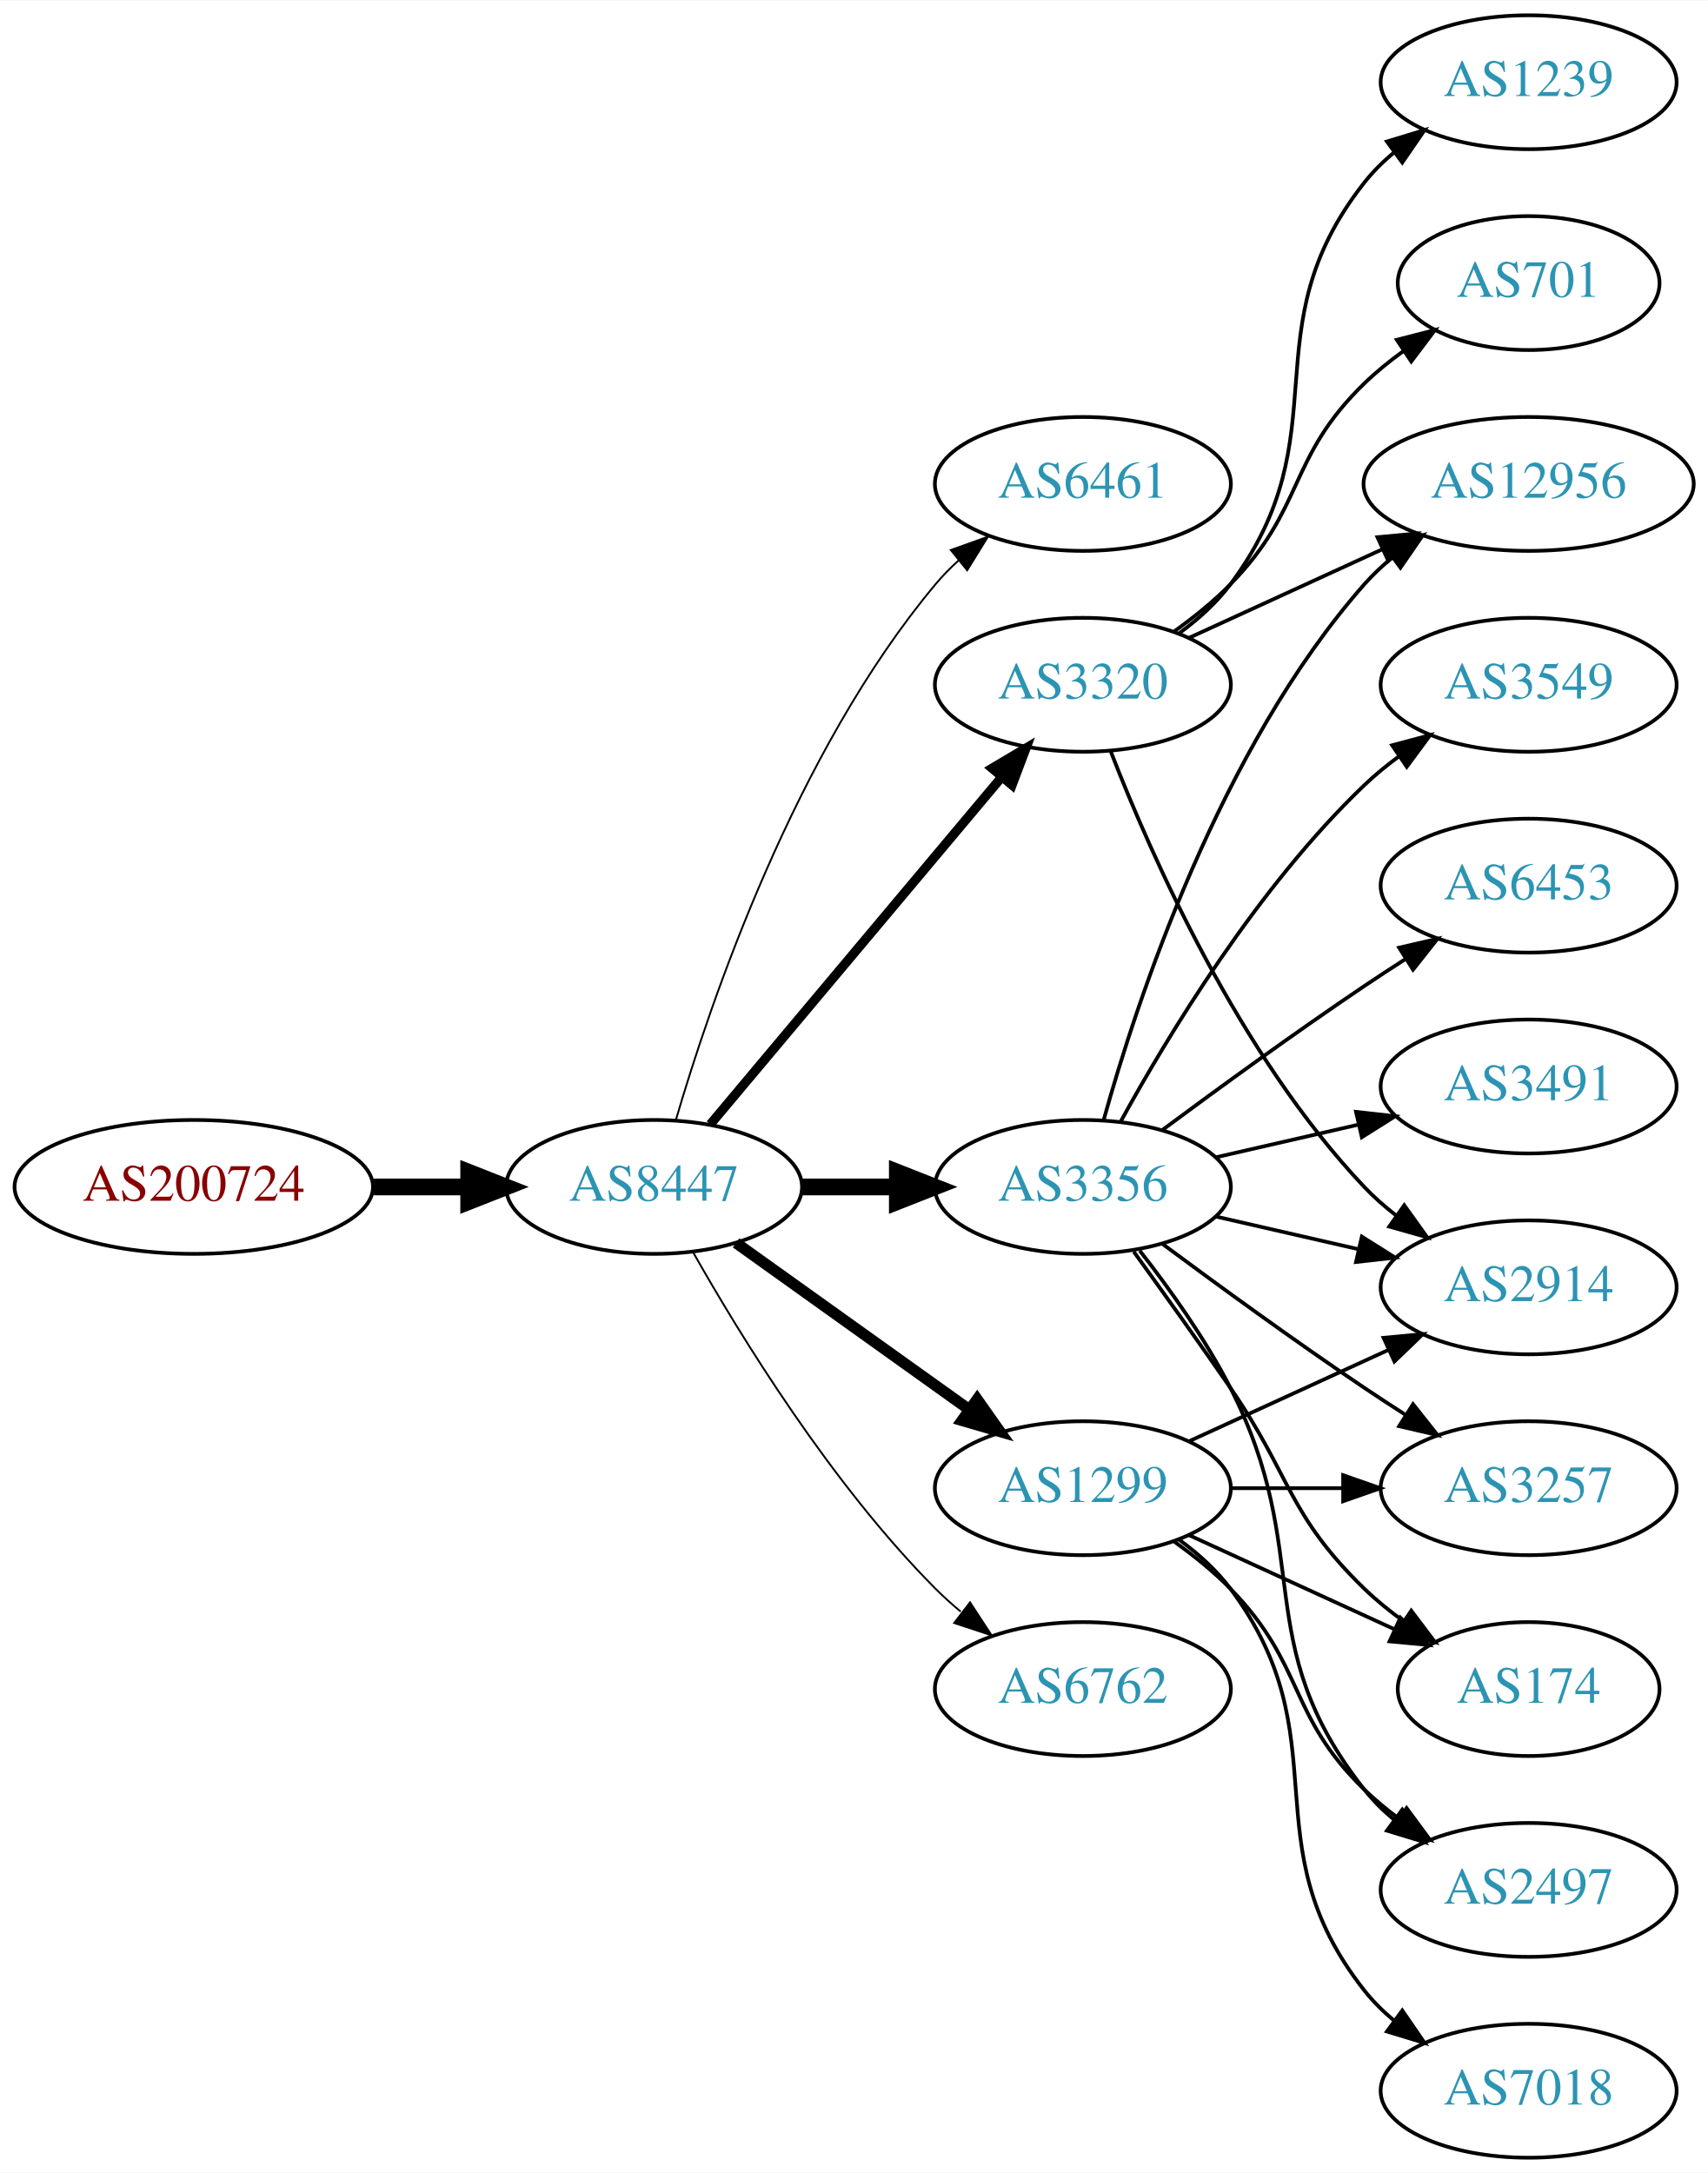
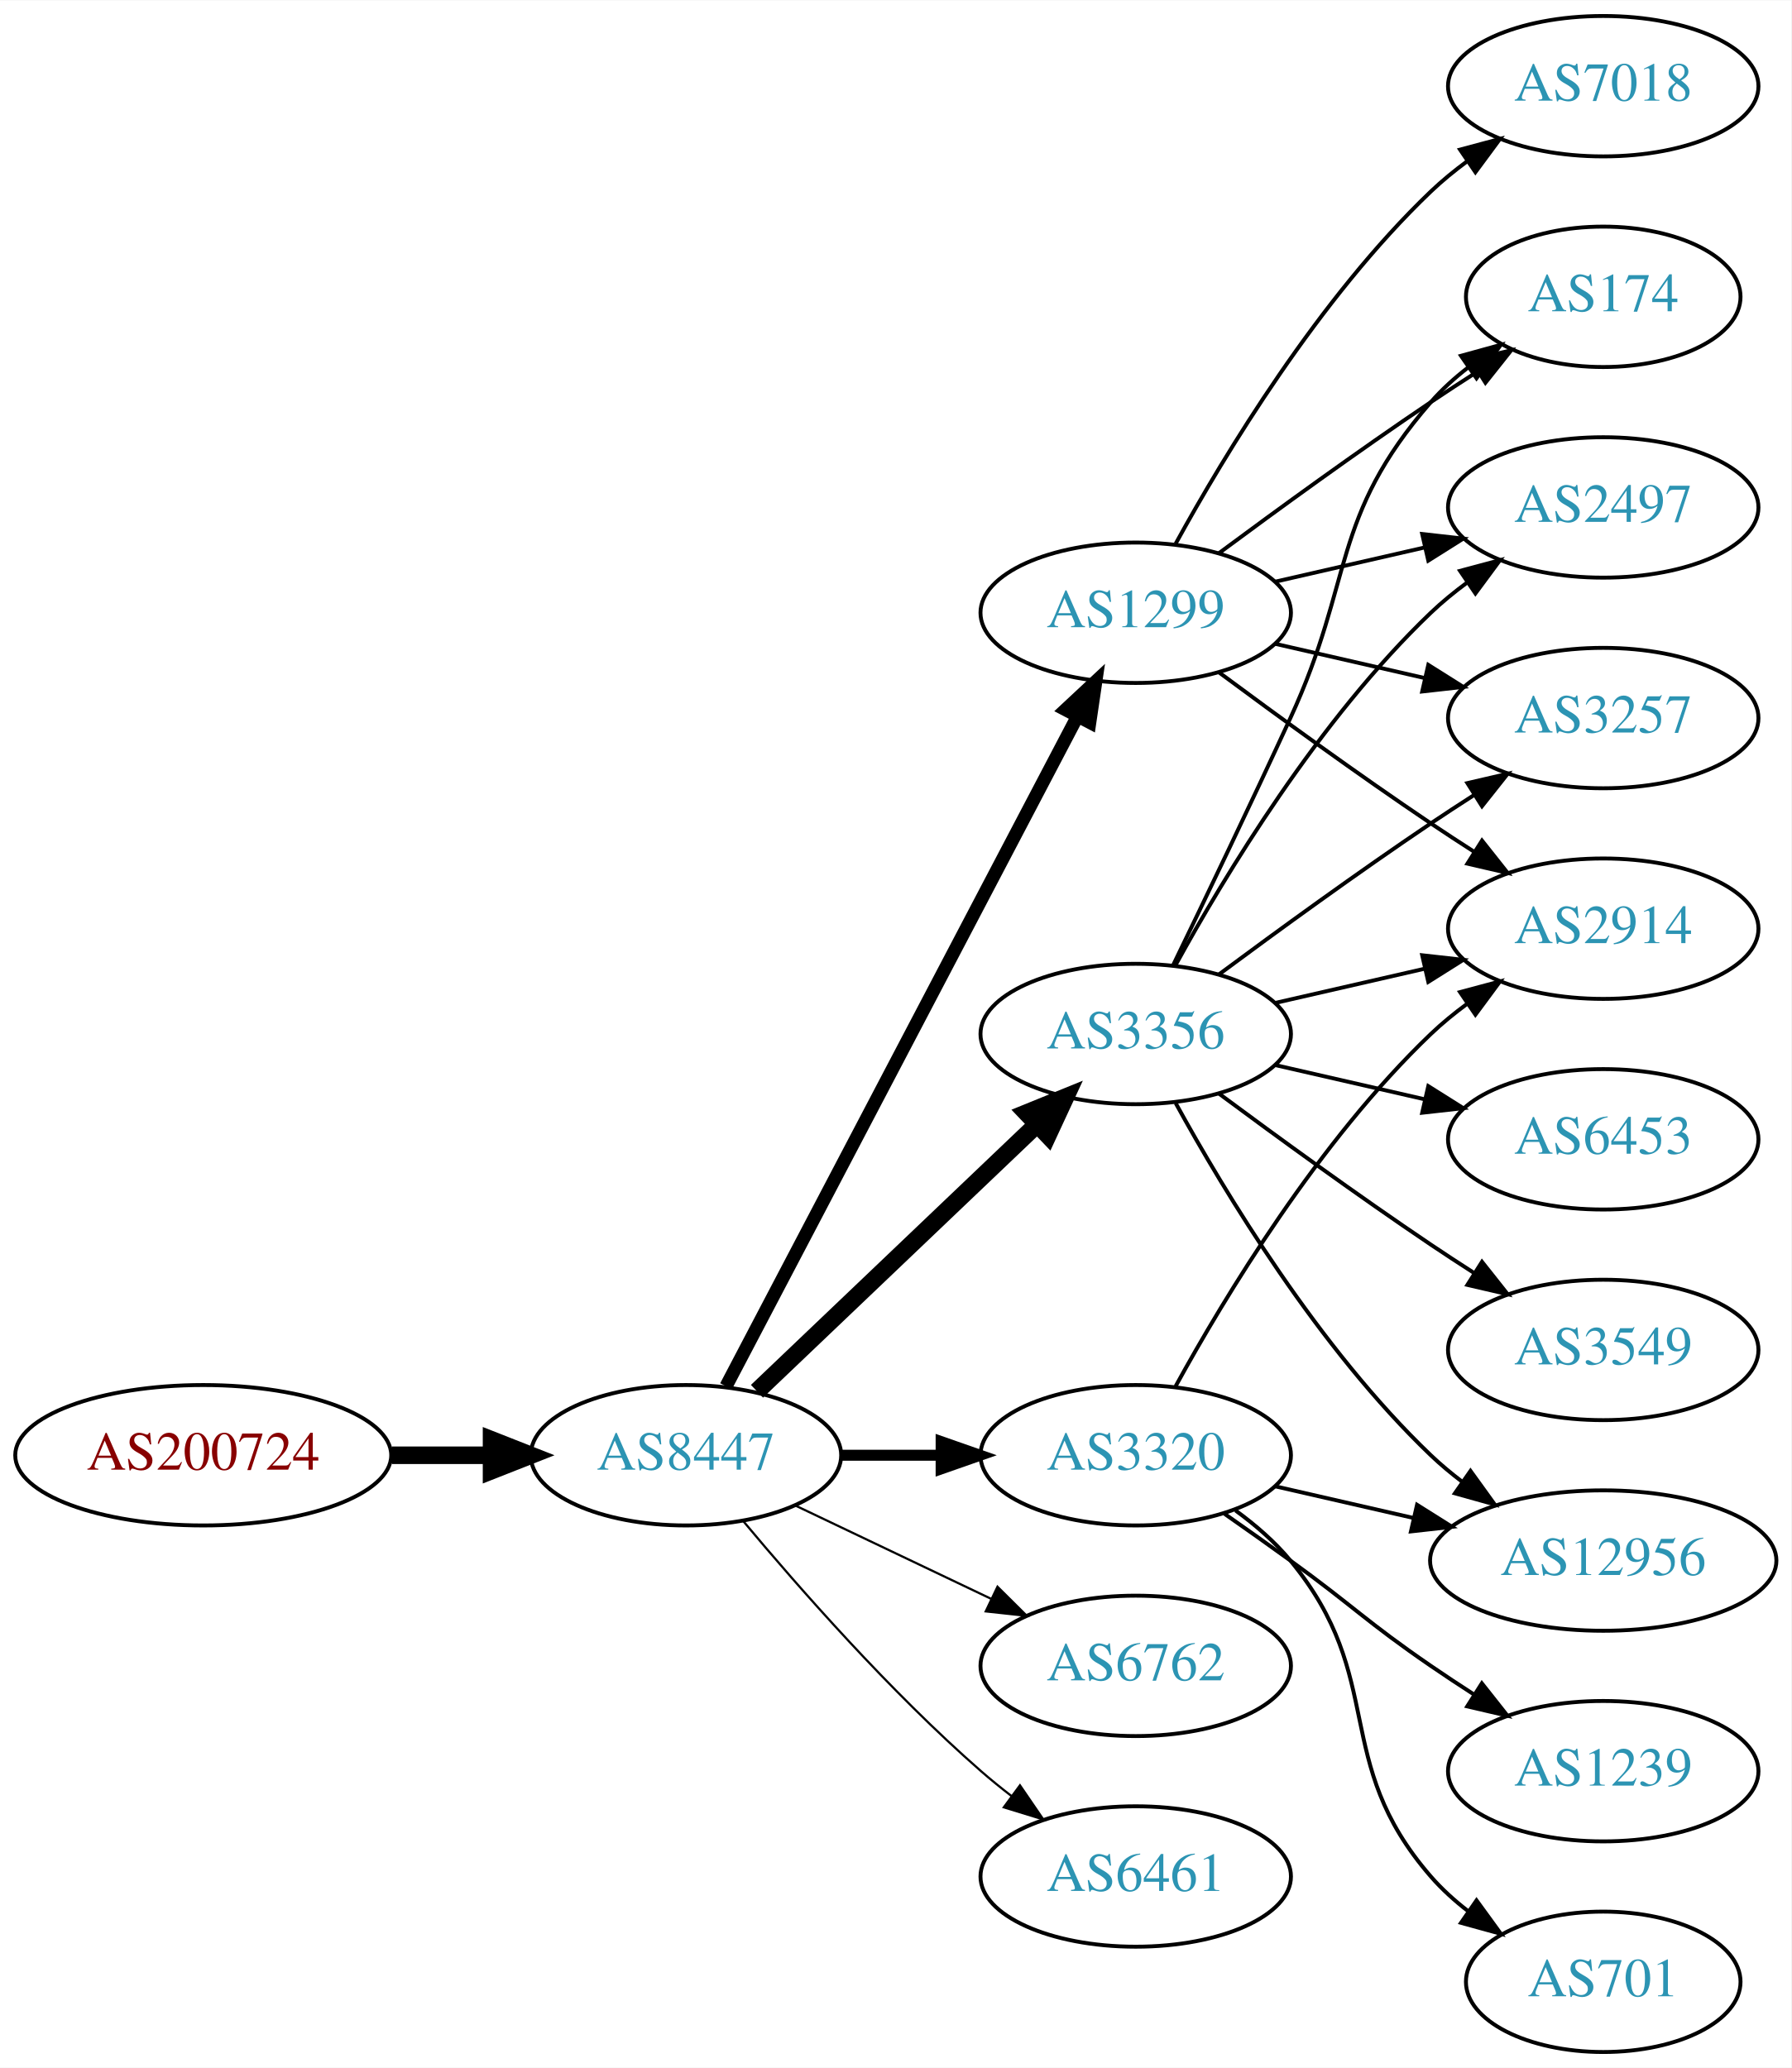
- <svg xmlns="http://www.w3.org/2000/svg" xmlns:xlink="http://www.w3.org/1999/xlink" width="459pt" height="584pt" viewBox="0.00 0.00 459.17 584.00">
-   <g id="graph0" class="graph" transform="scale(1 1) rotate(0) translate(4 580)">
-     <polygon fill="white" stroke="none" points="-4,4 -4,-580 455.17,-580 455.17,4 -4,4" />
+ <svg xmlns="http://www.w3.org/2000/svg" xmlns:xlink="http://www.w3.org/1999/xlink" width="459pt" height="530pt" viewBox="0.00 0.00 459.17 530.00">
+   <g id="graph0" class="graph" transform="scale(1 1) rotate(0) translate(4 526)">
+     <polygon fill="white" stroke="none" points="-4,4 -4,-526 455.17,-526 455.17,4 -4,4" />
    <g id="node1" class="node">
      <g id="a_node1">
        <a xlink:href="/asn/200724" xlink:title="AS200724 ~ MTEL Austrija GmbH [AT]">
-           <ellipse fill="#ffffff" stroke="black" cx="48.096" cy="-261" rx="48.192" ry="18" />
-           <text text-anchor="middle" x="48.096" y="-257.3" font-family="Times,serif" font-size="14.00" fill="#880000">AS200724</text>
+           <ellipse fill="#ffffff" stroke="black" cx="48.096" cy="-153" rx="48.192" ry="18" />
+           <text text-anchor="middle" x="48.096" y="-149.3" font-family="Times,serif" font-size="14.00" fill="#880000">AS200724</text>
        </a>
      </g>
    </g>
    <g id="node2" class="node">
      <g id="a_node2">
        <a xlink:href="/asn/8447" xlink:title="AS8447 ~ A1 Telekom Austria AG [AT]">
-           <ellipse fill="#ffffff" stroke="black" cx="171.838" cy="-261" rx="39.794" ry="18" />
-           <text text-anchor="middle" x="171.838" y="-257.3" font-family="Times,serif" font-size="14.00" fill="#2c94b3">AS8447</text>
+           <ellipse fill="#ffffff" stroke="black" cx="171.838" cy="-153" rx="39.794" ry="18" />
+           <text text-anchor="middle" x="171.838" y="-149.3" font-family="Times,serif" font-size="14.00" fill="#2c94b3">AS8447</text>
        </a>
      </g>
    </g>
    <g id="edge1" class="edge">
-       <path fill="none" stroke="black" stroke-width="4.5" d="M96.513,-261C104.867,-261 113.577,-261 121.969,-261" />
-       <polygon fill="black" stroke="black" stroke-width="4.5" points="122.004,-264.938 132.004,-261 122.004,-257.063 122.004,-264.938" />
+       <path fill="none" stroke="black" stroke-width="4.5" d="M96.513,-153C104.867,-153 113.577,-153 121.969,-153" />
+       <polygon fill="black" stroke="black" stroke-width="4.5" points="122.004,-156.938 132.004,-153 122.004,-149.063 122.004,-156.938" />
    </g>
    <g id="node3" class="node">
      <g id="a_node3">
-         <a xlink:href="/asn/6461" xlink:title="AS6461 ~ Zayo Bandwidth [US]">
-           <ellipse fill="#ffffff" stroke="black" cx="287.131" cy="-450" rx="39.794" ry="18" />
-           <text text-anchor="middle" x="287.131" y="-446.3" font-family="Times,serif" font-size="14.00" fill="#2c94b3">AS6461</text>
-         </a>
-       </g>
-     </g>
-     <g id="edge2" class="edge">
-       <path fill="none" stroke="black" stroke-width="0.5" d="M177.712,-279.002C187.026,-310.844 209.843,-377.981 247.484,-423 249.355,-425.237 251.453,-427.374 253.679,-429.396" />
-       <polygon fill="black" stroke="black" stroke-width="0.5" points="251.623,-432.234 261.598,-435.804 256.026,-426.793 251.623,-432.234" />
-     </g>
-     <g id="node4" class="node">
-       <g id="a_node4">
-         <a xlink:href="/asn/3320" xlink:title="AS3320 ~ DTAG [DE]">
-           <ellipse fill="#ffffff" stroke="black" cx="287.131" cy="-396" rx="39.794" ry="18" />
-           <text text-anchor="middle" x="287.131" y="-392.3" font-family="Times,serif" font-size="14.00" fill="#2c94b3">AS3320</text>
-         </a>
-       </g>
-     </g>
-     <g id="edge3" class="edge">
-       <path fill="none" stroke="black" stroke-width="2.5" d="M186.958,-277.825C206.632,-301.269 242.436,-343.934 265.215,-371.076" />
-       <polygon fill="black" stroke="black" stroke-width="2.5" points="262.724,-373.553 271.833,-378.963 268.086,-369.053 262.724,-373.553" />
-     </g>
-     <g id="node5" class="node">
-       <g id="a_node5">
        <a xlink:href="/asn/3356" xlink:title="AS3356 ~ Level 3 Parent, LLC [US]">
          <ellipse fill="#ffffff" stroke="black" cx="287.131" cy="-261" rx="39.794" ry="18" />
          <text text-anchor="middle" x="287.131" y="-257.3" font-family="Times,serif" font-size="14.00" fill="#2c94b3">AS3356</text>
        </a>
      </g>
    </g>
+     <g id="edge2" class="edge">
+       <path fill="none" stroke="black" stroke-width="4.5" d="M190.045,-169.403C209.12,-187.587 240.04,-217.063 261.638,-237.651" />
+       <polygon fill="black" stroke="black" stroke-width="4.5" points="259.178,-240.747 269.133,-244.797 264.612,-235.047 259.178,-240.747" />
+     </g>
+     <g id="node4" class="node">
+       <g id="a_node4">
+         <a xlink:href="/asn/1299" xlink:title="AS1299 ~ Telia Carrier [EU]">
+           <ellipse fill="#ffffff" stroke="black" cx="287.131" cy="-369" rx="39.794" ry="18" />
+           <text text-anchor="middle" x="287.131" y="-365.3" font-family="Times,serif" font-size="14.00" fill="#2c94b3">AS1299</text>
+         </a>
+       </g>
+     </g>
+     <g id="edge3" class="edge">
+       <path fill="none" stroke="black" stroke-width="3.375" d="M182.109,-170.676C201.951,-208.505 248.628,-297.499 272.115,-342.278" />
+       <polygon fill="black" stroke="black" stroke-width="3.375" points="269.146,-344.152 276.89,-351.383 275.345,-340.901 269.146,-344.152" />
+     </g>
+     <g id="node5" class="node">
+       <g id="a_node5">
+         <a xlink:href="/asn/3320" xlink:title="AS3320 ~ DTAG [DE]">
+           <ellipse fill="#ffffff" stroke="black" cx="287.131" cy="-153" rx="39.794" ry="18" />
+           <text text-anchor="middle" x="287.131" y="-149.3" font-family="Times,serif" font-size="14.00" fill="#2c94b3">AS3320</text>
+         </a>
+       </g>
+     </g>
    <g id="edge4" class="edge">
-       <path fill="none" stroke="black" stroke-width="4.5" d="M211.51,-261C219.713,-261 228.477,-261 237.009,-261" />
-       <polygon fill="black" stroke="black" stroke-width="4.5" points="237.248,-264.938 247.248,-261 237.248,-257.063 237.248,-264.938" />
+       <path fill="none" stroke="black" stroke-width="2.812" d="M211.51,-153C219.713,-153 228.477,-153 237.009,-153" />
+       <polygon fill="black" stroke="black" stroke-width="2.812" points="237.248,-156.5 247.248,-153 237.248,-149.5 237.248,-156.5" />
    </g>
    <g id="node6" class="node">
      <g id="a_node6">
-         <a xlink:href="/asn/1299" xlink:title="AS1299 ~ Telia Carrier [EU]">
-           <ellipse fill="#ffffff" stroke="black" cx="287.131" cy="-180" rx="39.794" ry="18" />
-           <text text-anchor="middle" x="287.131" y="-176.3" font-family="Times,serif" font-size="14.00" fill="#2c94b3">AS1299</text>
+         <a xlink:href="/asn/6762" xlink:title="AS6762 ~ TELECOM ITALIA SPARKLE S.p.A. [IT]">
+           <ellipse fill="#ffffff" stroke="black" cx="287.131" cy="-99" rx="39.794" ry="18" />
+           <text text-anchor="middle" x="287.131" y="-95.3" font-family="Times,serif" font-size="14.00" fill="#2c94b3">AS6762</text>
        </a>
      </g>
    </g>
    <g id="edge5" class="edge">
-       <path fill="none" stroke="black" stroke-width="3" d="M193.882,-245.954C211.497,-233.361 236.835,-215.245 256.501,-201.184" />
-       <polygon fill="black" stroke="black" stroke-width="3" points="258.716,-203.903 264.815,-195.24 254.645,-198.209 258.716,-203.903" />
+       <path fill="none" stroke="black" stroke-width="0.562" d="M199.974,-140.066C214.968,-132.919 233.789,-123.948 250.013,-116.215" />
+       <polygon fill="black" stroke="black" stroke-width="0.562" points="251.695,-119.291 259.216,-111.829 248.683,-112.972 251.695,-119.291" />
    </g>
    <g id="node7" class="node">
      <g id="a_node7">
-         <a xlink:href="/asn/6762" xlink:title="AS6762 ~ TELECOM ITALIA SPARKLE S.p.A. [IT]">
-           <ellipse fill="#ffffff" stroke="black" cx="287.131" cy="-126" rx="39.794" ry="18" />
-           <text text-anchor="middle" x="287.131" y="-122.3" font-family="Times,serif" font-size="14.00" fill="#2c94b3">AS6762</text>
+         <a xlink:href="/asn/6461" xlink:title="AS6461 ~ Zayo Bandwidth [US]">
+           <ellipse fill="#ffffff" stroke="black" cx="287.131" cy="-45" rx="39.794" ry="18" />
+           <text text-anchor="middle" x="287.131" y="-41.3" font-family="Times,serif" font-size="14.00" fill="#2c94b3">AS6461</text>
        </a>
      </g>
    </g>
    <g id="edge6" class="edge">
-       <path fill="none" stroke="black" stroke-width="0.5" d="M182.298,-243.51C195.08,-220.904 219.512,-181.114 247.484,-153 249.595,-150.879 251.891,-148.812 254.277,-146.829" />
-       <polygon fill="black" stroke="black" stroke-width="0.5" points="256.792,-149.31 262.592,-140.444 252.529,-143.758 256.792,-149.31" />
+       <path fill="none" stroke="black" stroke-width="0.562" d="M186.468,-136.183C200.751,-119.071 224.297,-92.255 247.484,-72 249.95,-69.846 252.589,-67.706 255.286,-65.628" />
+       <polygon fill="black" stroke="black" stroke-width="0.562" points="257.459,-68.375 263.44,-59.63 253.311,-62.736 257.459,-68.375" />
    </g>
    <g id="node8" class="node">
      <g id="a_node8">
-         <a xlink:href="/asn/12956" xlink:title="AS12956 ~ TELXIUS [ES]">
-           <ellipse fill="#ffffff" stroke="black" cx="406.973" cy="-450" rx="44.393" ry="18" />
-           <text text-anchor="middle" x="406.973" y="-446.3" font-family="Times,serif" font-size="14.00" fill="#2c94b3">AS12956</text>
+         <a xlink:href="/asn/174" xlink:title="AS174 ~ Cogent Communications [US]">
+           <ellipse fill="#ffffff" stroke="black" cx="406.973" cy="-450" rx="35.194" ry="18" />
+           <text text-anchor="middle" x="406.973" y="-446.3" font-family="Times,serif" font-size="14.00" fill="#2c94b3">AS174</text>
        </a>
      </g>
    </g>
    <g id="edge7" class="edge">
-       <path fill="none" stroke="black" d="M315.76,-408.661C331.258,-415.762 350.824,-424.728 367.771,-432.494" />
-       <polygon fill="black" stroke="black" points="366.324,-435.681 376.873,-436.665 369.24,-429.317 366.324,-435.681" />
+       <path fill="none" stroke="black" d="M296.712,-278.633C304.636,-294.998 316.672,-320.065 326.777,-342 343.261,-377.781 336.943,-393.258 362.777,-423 365.583,-426.23 368.87,-429.203 372.358,-431.902" />
+       <polygon fill="black" stroke="black" points="370.51,-434.879 380.725,-437.69 374.492,-429.122 370.51,-434.879" />
    </g>
    <g id="node9" class="node">
      <g id="a_node9">
-         <a xlink:href="/asn/2914" xlink:title="AS2914 ~ NTT America, Inc. [US]">
-           <ellipse fill="#ffffff" stroke="black" cx="406.973" cy="-234" rx="39.794" ry="18" />
-           <text text-anchor="middle" x="406.973" y="-230.3" font-family="Times,serif" font-size="14.00" fill="#2c94b3">AS2914</text>
+         <a xlink:href="/asn/2497" xlink:title="AS2497 ~ Internet Initiative Japan Inc. [JP]">
+           <ellipse fill="#ffffff" stroke="black" cx="406.973" cy="-396" rx="39.794" ry="18" />
+           <text text-anchor="middle" x="406.973" y="-392.3" font-family="Times,serif" font-size="14.00" fill="#2c94b3">AS2497</text>
        </a>
      </g>
    </g>
    <g id="edge8" class="edge">
-       <path fill="none" stroke="black" d="M294.654,-378.006C305.404,-350.272 329.062,-296.571 362.777,-261 365.363,-258.272 368.281,-255.706 371.349,-253.323" />
-       <polygon fill="black" stroke="black" points="373.527,-256.07 379.697,-247.457 369.503,-250.342 373.527,-256.07" />
+       <path fill="none" stroke="black" d="M297.372,-278.713C309.918,-301.561 334.095,-341.611 362.777,-369 365.646,-371.739 368.834,-374.347 372.144,-376.785" />
+       <polygon fill="black" stroke="black" points="370.267,-379.742 380.503,-382.477 374.207,-373.956 370.267,-379.742" />
    </g>
    <g id="node10" class="node">
      <g id="a_node10">
-         <a xlink:href="/asn/701" xlink:title="AS701 ~ UUNET [US]">
-           <ellipse fill="#ffffff" stroke="black" cx="406.973" cy="-504" rx="35.194" ry="18" />
-           <text text-anchor="middle" x="406.973" y="-500.3" font-family="Times,serif" font-size="14.00" fill="#2c94b3">AS701</text>
+         <a xlink:href="/asn/3257" xlink:title="AS3257 ~ GTT [DE]">
+           <ellipse fill="#ffffff" stroke="black" cx="406.973" cy="-342" rx="39.794" ry="18" />
+           <text text-anchor="middle" x="406.973" y="-338.3" font-family="Times,serif" font-size="14.00" fill="#2c94b3">AS3257</text>
        </a>
      </g>
    </g>
    <g id="edge9" class="edge">
-       <path fill="none" stroke="black" d="M311.725,-410.389C316.981,-414.148 322.313,-418.437 326.777,-423 346.95,-443.617 342.084,-456.906 362.777,-477 366.005,-480.134 369.656,-483.089 373.434,-485.812" />
-       <polygon fill="black" stroke="black" points="371.532,-488.75 381.794,-491.383 375.413,-482.925 371.532,-488.75" />
+       <path fill="none" stroke="black" d="M308.461,-276.277C323.324,-287.304 344.068,-302.407 362.777,-315 366.326,-317.389 370.077,-319.839 373.825,-322.242" />
+       <polygon fill="black" stroke="black" points="372.151,-325.325 382.474,-327.712 375.893,-319.409 372.151,-325.325" />
    </g>
    <g id="node11" class="node">
      <g id="a_node11">
-         <a xlink:href="/asn/1239" xlink:title="AS1239 ~ Sprint [US]">
-           <ellipse fill="#ffffff" stroke="black" cx="406.973" cy="-558" rx="39.794" ry="18" />
-           <text text-anchor="middle" x="406.973" y="-554.3" font-family="Times,serif" font-size="14.00" fill="#2c94b3">AS1239</text>
+         <a xlink:href="/asn/3549" xlink:title="AS3549 ~ Level 3 Parent, LLC [US]">
+           <ellipse fill="#ffffff" stroke="black" cx="406.973" cy="-180" rx="39.794" ry="18" />
+           <text text-anchor="middle" x="406.973" y="-176.3" font-family="Times,serif" font-size="14.00" fill="#2c94b3">AS3549</text>
        </a>
      </g>
    </g>
    <g id="edge10" class="edge">
-       <path fill="none" stroke="black" d="M313.062,-409.882C318.138,-413.611 323.056,-418.016 326.777,-423 357.049,-463.542 331.479,-491.246 362.777,-531 365.102,-533.953 367.846,-536.67 370.805,-539.147" />
-       <polygon fill="black" stroke="black" points="368.865,-542.064 379.002,-545.145 372.998,-536.415 368.865,-542.064" />
+       <path fill="none" stroke="black" d="M308.461,-245.723C323.324,-234.696 344.068,-219.593 362.777,-207 366.326,-204.611 370.077,-202.161 373.825,-199.758" />
+       <polygon fill="black" stroke="black" points="375.893,-202.591 382.474,-194.288 372.151,-196.675 375.893,-202.591" />
+     </g>
+     <g id="node12" class="node">
+       <g id="a_node12">
+         <a xlink:href="/asn/6453" xlink:title="AS6453 ~ TATA COMMUNICATIONS (AMERICA) INC [US]">
+           <ellipse fill="#ffffff" stroke="black" cx="406.973" cy="-234" rx="39.794" ry="18" />
+           <text text-anchor="middle" x="406.973" y="-230.3" font-family="Times,serif" font-size="14.00" fill="#2c94b3">AS6453</text>
+         </a>
+       </g>
    </g>
    <g id="edge11" class="edge">
-       <path fill="none" stroke="black" d="M292.704,-278.946C301.61,-310.995 323.894,-378.842 362.777,-423 365.068,-425.601 367.669,-428.038 370.432,-430.301" />
-       <polygon fill="black" stroke="black" points="368.385,-433.14 378.526,-436.208 372.511,-427.485 368.385,-433.14" />
-     </g>
-     <g id="edge18" class="edge">
      <path fill="none" stroke="black" d="M322.85,-253.045C334.85,-250.296 348.471,-247.175 361.164,-244.267" />
      <polygon fill="black" stroke="black" points="362.129,-247.636 371.095,-241.991 360.566,-240.813 362.129,-247.636" />
    </g>
-     <g id="node12" class="node">
-       <g id="a_node12">
-         <a xlink:href="/asn/3257" xlink:title="AS3257 ~ GTT [DE]">
-           <ellipse fill="#ffffff" stroke="black" cx="406.973" cy="-180" rx="39.794" ry="18" />
-           <text text-anchor="middle" x="406.973" y="-176.3" font-family="Times,serif" font-size="14.00" fill="#2c94b3">AS3257</text>
-         </a>
-       </g>
-     </g>
-     <g id="edge12" class="edge">
-       <path fill="none" stroke="black" d="M308.461,-245.723C323.324,-234.696 344.068,-219.593 362.777,-207 366.326,-204.611 370.077,-202.161 373.825,-199.758" />
-       <polygon fill="black" stroke="black" points="375.893,-202.591 382.474,-194.288 372.151,-196.675 375.893,-202.591" />
-     </g>
    <g id="node13" class="node">
      <g id="a_node13">
-         <a xlink:href="/asn/6453" xlink:title="AS6453 ~ TATA COMMUNICATIONS (AMERICA) INC [US]">
-           <ellipse fill="#ffffff" stroke="black" cx="406.973" cy="-342" rx="39.794" ry="18" />
-           <text text-anchor="middle" x="406.973" y="-338.3" font-family="Times,serif" font-size="14.00" fill="#2c94b3">AS6453</text>
-         </a>
-       </g>
-     </g>
-     <g id="edge13" class="edge">
-       <path fill="none" stroke="black" d="M308.461,-276.277C323.324,-287.304 344.068,-302.407 362.777,-315 366.326,-317.389 370.077,-319.839 373.825,-322.242" />
-       <polygon fill="black" stroke="black" points="372.151,-325.325 382.474,-327.712 375.893,-319.409 372.151,-325.325" />
+         <a xlink:href="/asn/12956" xlink:title="AS12956 ~ TELXIUS [ES]">
+           <ellipse fill="#ffffff" stroke="black" cx="406.973" cy="-126" rx="44.393" ry="18" />
+           <text text-anchor="middle" x="406.973" y="-122.3" font-family="Times,serif" font-size="14.00" fill="#2c94b3">AS12956</text>
+         </a>
+       </g>
+     </g>
+     <g id="edge12" class="edge">
+       <path fill="none" stroke="black" d="M297.372,-243.287C309.918,-220.439 334.095,-180.389 362.777,-153 365.284,-150.607 368.035,-148.313 370.898,-146.145" />
+       <polygon fill="black" stroke="black" points="372.949,-148.982 379.148,-140.39 368.944,-143.241 372.949,-148.982" />
    </g>
    <g id="node14" class="node">
      <g id="a_node14">
-         <a xlink:href="/asn/174" xlink:title="AS174 ~ Cogent Communications [US]">
-           <ellipse fill="#ffffff" stroke="black" cx="406.973" cy="-126" rx="35.194" ry="18" />
-           <text text-anchor="middle" x="406.973" y="-122.3" font-family="Times,serif" font-size="14.00" fill="#2c94b3">AS174</text>
-         </a>
-       </g>
-     </g>
-     <g id="edge14" class="edge">
-       <path fill="none" stroke="black" d="M300.81,-243.594C308.426,-233.063 318.258,-219.33 326.777,-207 343.173,-183.269 342.084,-173.094 362.777,-153 366.005,-149.866 369.656,-146.911 373.434,-144.188" />
-       <polygon fill="black" stroke="black" points="375.413,-147.075 381.794,-138.617 371.532,-141.25 375.413,-147.075" />
+         <a xlink:href="/asn/2914" xlink:title="AS2914 ~ NTT America, Inc. [US]">
+           <ellipse fill="#ffffff" stroke="black" cx="406.973" cy="-288" rx="39.794" ry="18" />
+           <text text-anchor="middle" x="406.973" y="-284.3" font-family="Times,serif" font-size="14.00" fill="#2c94b3">AS2914</text>
+         </a>
+       </g>
+     </g>
+     <g id="edge13" class="edge">
+       <path fill="none" stroke="black" d="M322.85,-268.955C334.85,-271.704 348.471,-274.825 361.164,-277.733" />
+       <polygon fill="black" stroke="black" points="360.566,-281.187 371.095,-280.009 362.129,-274.364 360.566,-281.187" />
+     </g>
+     <g id="edge22" class="edge">
+       <path fill="none" stroke="black" d="M308.461,-384.277C323.324,-395.304 344.068,-410.407 362.777,-423 366.595,-425.569 370.645,-428.21 374.675,-430.786" />
+       <polygon fill="black" stroke="black" points="373.044,-433.895 383.369,-436.271 376.779,-427.975 373.044,-433.895" />
+     </g>
+     <g id="edge20" class="edge">
+       <path fill="none" stroke="black" d="M322.85,-376.955C334.85,-379.704 348.471,-382.825 361.164,-385.733" />
+       <polygon fill="black" stroke="black" points="360.566,-389.187 371.095,-388.009 362.129,-382.364 360.566,-389.187" />
+     </g>
+     <g id="edge19" class="edge">
+       <path fill="none" stroke="black" d="M322.85,-361.045C334.85,-358.296 348.471,-355.175 361.164,-352.267" />
+       <polygon fill="black" stroke="black" points="362.129,-355.636 371.095,-349.991 360.566,-348.813 362.129,-355.636" />
+     </g>
+     <g id="edge18" class="edge">
+       <path fill="none" stroke="black" d="M308.461,-353.723C323.324,-342.696 344.068,-327.593 362.777,-315 366.326,-312.611 370.077,-310.161 373.825,-307.758" />
+       <polygon fill="black" stroke="black" points="375.893,-310.591 382.474,-302.288 372.151,-304.675 375.893,-310.591" />
+     </g>
+     <g id="node17" class="node">
+       <g id="a_node17">
+         <a xlink:href="/asn/7018" xlink:title="AS7018 ~ AT&amp;T Services, Inc. [US]">
+           <ellipse fill="#ffffff" stroke="black" cx="406.973" cy="-504" rx="39.794" ry="18" />
+           <text text-anchor="middle" x="406.973" y="-500.3" font-family="Times,serif" font-size="14.00" fill="#2c94b3">AS7018</text>
+         </a>
+       </g>
+     </g>
+     <g id="edge21" class="edge">
+       <path fill="none" stroke="black" d="M297.372,-386.713C309.918,-409.561 334.095,-449.611 362.777,-477 365.646,-479.739 368.834,-482.347 372.144,-484.785" />
+       <polygon fill="black" stroke="black" points="370.267,-487.742 380.503,-490.477 374.207,-481.956 370.267,-487.742" />
+     </g>
+     <g id="edge16" class="edge">
+       <path fill="none" stroke="black" d="M322.85,-145.045C333.989,-142.493 346.524,-139.621 358.417,-136.896" />
+       <polygon fill="black" stroke="black" points="359.246,-140.297 368.211,-134.652 357.682,-133.474 359.246,-140.297" />
+     </g>
+     <g id="edge17" class="edge">
+       <path fill="none" stroke="black" d="M297.372,-170.713C309.918,-193.561 334.095,-233.611 362.777,-261 365.646,-263.739 368.834,-266.347 372.144,-268.785" />
+       <polygon fill="black" stroke="black" points="370.267,-271.742 380.503,-274.477 374.207,-265.956 370.267,-271.742" />
    </g>
    <g id="node15" class="node">
      <g id="a_node15">
-         <a xlink:href="/asn/2497" xlink:title="AS2497 ~ Internet Initiative Japan Inc. [JP]">
+         <a xlink:href="/asn/1239" xlink:title="AS1239 ~ Sprint [US]">
          <ellipse fill="#ffffff" stroke="black" cx="406.973" cy="-72" rx="39.794" ry="18" />
-           <text text-anchor="middle" x="406.973" y="-68.3" font-family="Times,serif" font-size="14.00" fill="#2c94b3">AS2497</text>
-         </a>
-       </g>
-     </g>
-     <g id="edge15" class="edge">
-       <path fill="none" stroke="black" d="M302.427,-243.86C310.414,-233.647 320.075,-220.147 326.777,-207 349.758,-161.923 331.479,-138.754 362.777,-99 365.102,-96.047 367.846,-93.33 370.805,-90.853" />
-       <polygon fill="black" stroke="black" points="372.998,-93.585 379.002,-84.855 368.865,-87.936 372.998,-93.585" />
+           <text text-anchor="middle" x="406.973" y="-68.3" font-family="Times,serif" font-size="14.00" fill="#2c94b3">AS1239</text>
+         </a>
+       </g>
+     </g>
+     <g id="edge14" class="edge">
+       <path fill="none" stroke="black" d="M309.888,-137.991C315.422,-134.121 321.341,-129.936 326.777,-126 342.977,-114.271 346.283,-110.311 362.777,-99 366.306,-96.581 370.043,-94.111 373.784,-91.698" />
+       <polygon fill="black" stroke="black" points="375.856,-94.528 382.425,-86.216 372.106,-88.618 375.856,-94.528" />
    </g>
    <g id="node16" class="node">
      <g id="a_node16">
-         <a xlink:href="/asn/3491" xlink:title="AS3491 ~ PCCW Global, Inc. [US]">
-           <ellipse fill="#ffffff" stroke="black" cx="406.973" cy="-288" rx="39.794" ry="18" />
-           <text text-anchor="middle" x="406.973" y="-284.3" font-family="Times,serif" font-size="14.00" fill="#2c94b3">AS3491</text>
-         </a>
-       </g>
-     </g>
-     <g id="edge16" class="edge">
-       <path fill="none" stroke="black" d="M322.85,-268.955C334.85,-271.704 348.471,-274.825 361.164,-277.733" />
-       <polygon fill="black" stroke="black" points="360.566,-281.187 371.095,-280.009 362.129,-274.364 360.566,-281.187" />
-     </g>
-     <g id="node17" class="node">
-       <g id="a_node17">
-         <a xlink:href="/asn/3549" xlink:title="AS3549 ~ Level 3 Parent, LLC [US]">
-           <ellipse fill="#ffffff" stroke="black" cx="406.973" cy="-396" rx="39.794" ry="18" />
-           <text text-anchor="middle" x="406.973" y="-392.3" font-family="Times,serif" font-size="14.00" fill="#2c94b3">AS3549</text>
-         </a>
-       </g>
-     </g>
-     <g id="edge17" class="edge">
-       <path fill="none" stroke="black" d="M297.372,-278.713C309.918,-301.561 334.095,-341.611 362.777,-369 365.646,-371.739 368.834,-374.347 372.144,-376.785" />
-       <polygon fill="black" stroke="black" points="370.267,-379.742 380.503,-382.477 374.207,-373.956 370.267,-379.742" />
-     </g>
-     <g id="edge21" class="edge">
-       <path fill="none" stroke="black" d="M315.76,-192.661C331.717,-199.973 351.987,-209.261 369.27,-217.181" />
-       <polygon fill="black" stroke="black" points="367.969,-220.435 378.518,-221.419 370.885,-214.071 367.969,-220.435" />
-     </g>
-     <g id="edge19" class="edge">
-       <path fill="none" stroke="black" d="M327.044,-180C336.597,-180 346.947,-180 356.909,-180" />
-       <polygon fill="black" stroke="black" points="357.102,-183.5 367.102,-180 357.102,-176.5 357.102,-183.5" />
-     </g>
-     <g id="edge22" class="edge">
-       <path fill="none" stroke="black" d="M315.76,-167.339C332.176,-159.817 353.158,-150.202 370.754,-142.139" />
-       <polygon fill="black" stroke="black" points="372.499,-145.189 380.132,-137.842 369.583,-138.826 372.499,-145.189" />
-     </g>
-     <g id="edge20" class="edge">
-       <path fill="none" stroke="black" d="M311.725,-165.611C316.981,-161.852 322.313,-157.563 326.777,-153 346.95,-132.383 342.084,-119.094 362.777,-99 365.623,-96.237 368.796,-93.614 372.096,-91.166" />
-       <polygon fill="black" stroke="black" points="374.162,-93.993 380.444,-85.462 370.213,-88.214 374.162,-93.993" />
-     </g>
-     <g id="node18" class="node">
-       <g id="a_node18">
-         <a xlink:href="/asn/7018" xlink:title="AS7018 ~ AT&amp;T Services, Inc. [US]">
-           <ellipse fill="#ffffff" stroke="black" cx="406.973" cy="-18" rx="39.794" ry="18" />
-           <text text-anchor="middle" x="406.973" y="-14.3" font-family="Times,serif" font-size="14.00" fill="#2c94b3">AS7018</text>
-         </a>
-       </g>
-     </g>
-     <g id="edge23" class="edge">
-       <path fill="none" stroke="black" d="M313.062,-166.118C318.138,-162.389 323.056,-157.984 326.777,-153 357.049,-112.458 331.479,-84.754 362.777,-45 365.102,-42.047 367.846,-39.33 370.805,-36.853" />
-       <polygon fill="black" stroke="black" points="372.998,-39.585 379.002,-30.855 368.865,-33.936 372.998,-39.585" />
+         <a xlink:href="/asn/701" xlink:title="AS701 ~ UUNET [US]">
+           <ellipse fill="#ffffff" stroke="black" cx="406.973" cy="-18" rx="35.194" ry="18" />
+           <text text-anchor="middle" x="406.973" y="-14.3" font-family="Times,serif" font-size="14.00" fill="#2c94b3">AS701</text>
+         </a>
+       </g>
+     </g>
+     <g id="edge15" class="edge">
+       <path fill="none" stroke="black" d="M312.712,-138.844C317.806,-135.128 322.82,-130.799 326.777,-126 351.842,-95.606 336.943,-74.742 362.777,-45 365.583,-41.77 368.87,-38.797 372.358,-36.098" />
+       <polygon fill="black" stroke="black" points="374.492,-38.878 380.725,-30.31 370.51,-33.121 374.492,-38.878" />
    </g>
  </g>
</svg>
